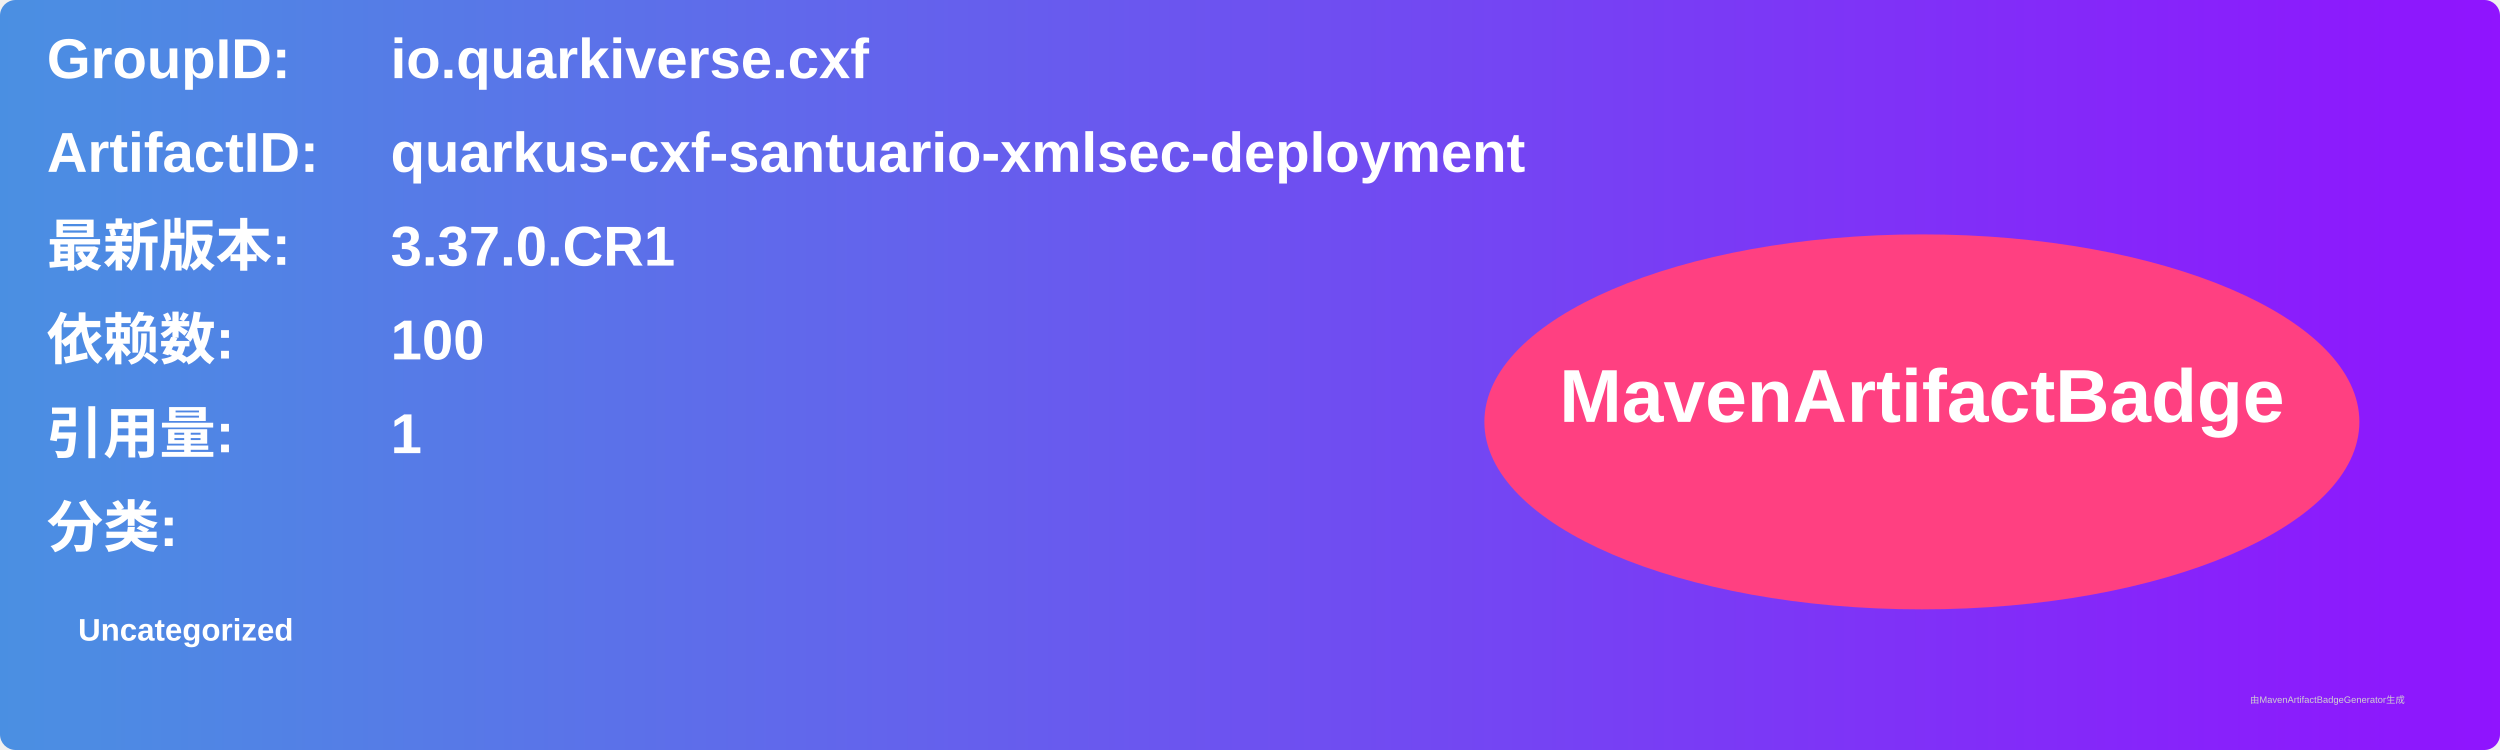
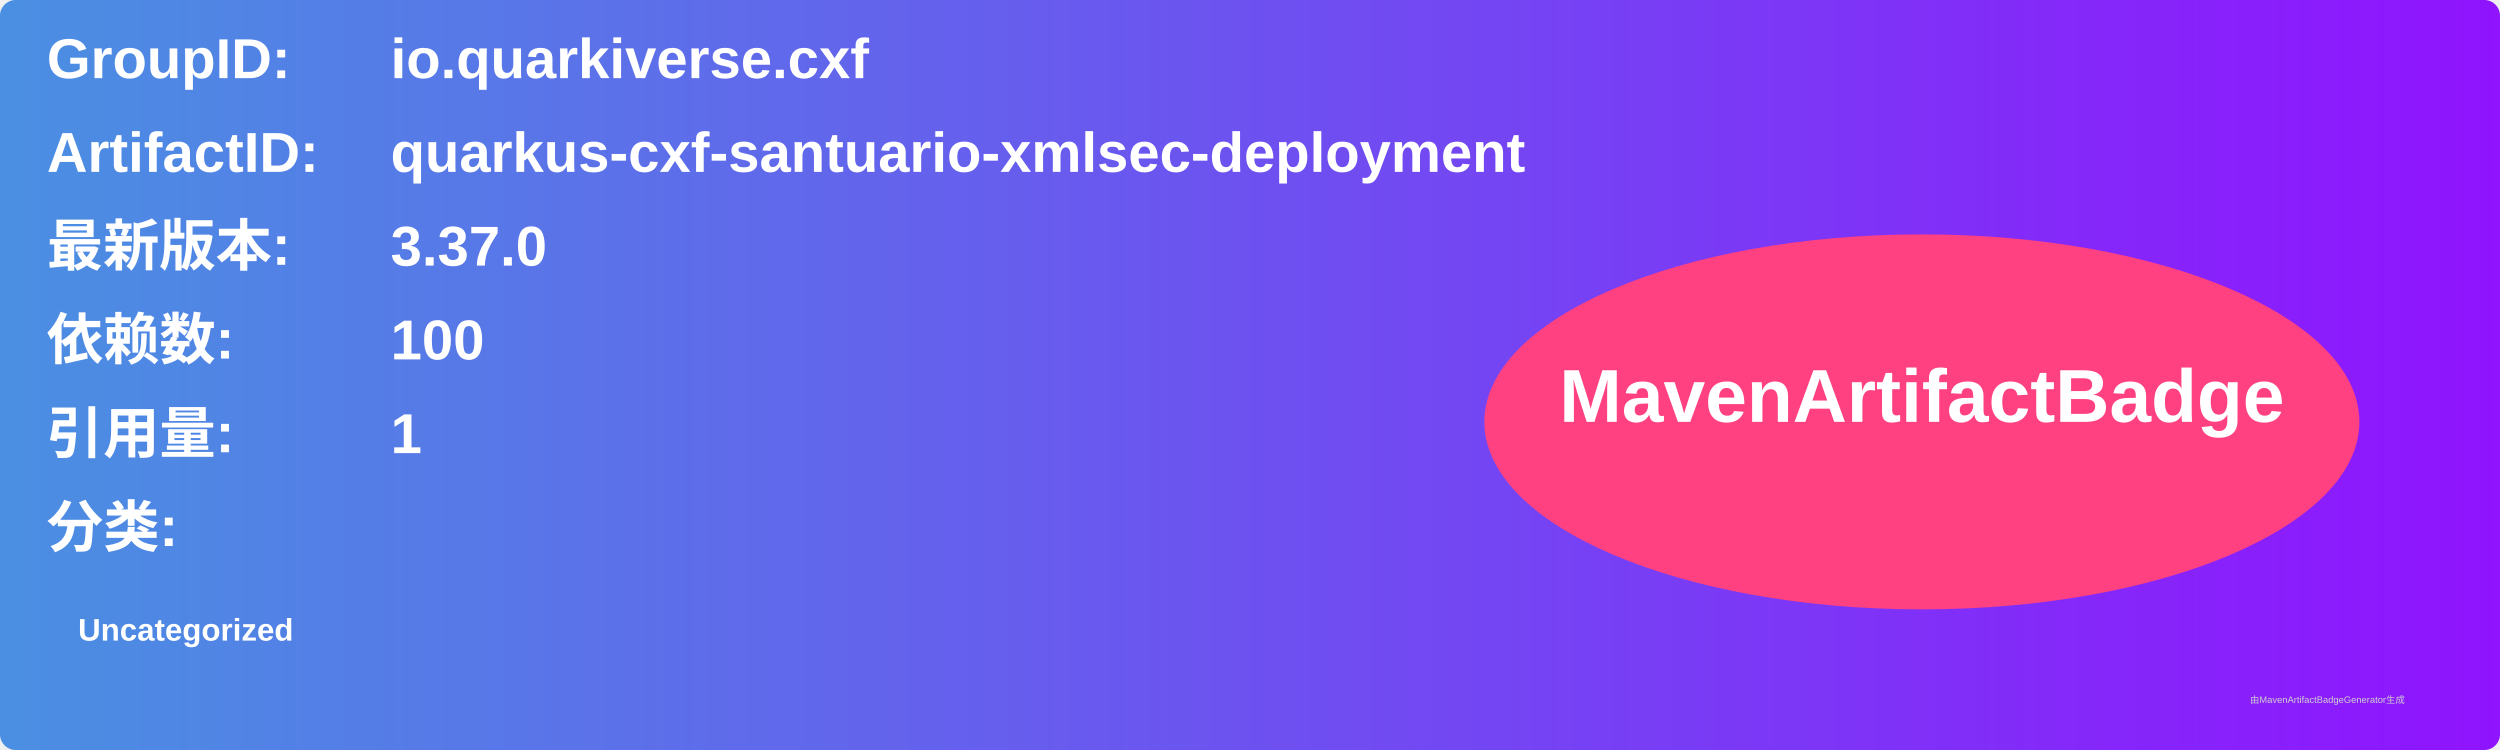
<svg xmlns="http://www.w3.org/2000/svg" width="800" height="240" viewBox="0 0 800 240">
  <linearGradient id="grad" x1="0%" y1="0%" x2="100%" y2="0%">
    <stop offset="0%" stop-color="#4a90e2" />
    <stop offset="100%" stop-color="#9013fe" />
  </linearGradient>
  <rect width="100%" height="100%" rx="5" ry="5" fill="url(#grad)" />
  <g transform="translate(15, 15)">
    <text x="0" y="10" font-family="Arial" font-size="18" fill="white" font-weight="bold" width="260">GroupID:</text>
    <text x="110" y="10" font-family="Arial" font-size="18" fill="white" font-weight="bold" width="460">io.quarkiverse.cxf</text>
    <text x="0" y="40" font-family="Arial" font-size="18" fill="white" font-weight="bold" width="260">ArtifactID:</text>
    <text x="110" y="40" font-family="Arial" font-size="18" fill="white" font-weight="bold" width="460">quarkus-cxf-santuario-xmlsec-deployment</text>
    <text x="0" y="70" font-family="Arial" font-size="18" fill="white" font-weight="bold">最新版本:</text>
    <text x="110" y="70" font-family="Arial" font-size="18" fill="white" font-weight="bold">
-       <tspan font-weight="bold">3.37.0.CR1</tspan>
+       <tspan font-weight="bold">3.37.0</tspan>
    </text>
    <text x="0" y="100" font-family="Arial" font-size="18" fill="white" font-weight="bold">依赖数: </text>
    <text x="110" y="100" font-family="Arial" font-size="18" fill="white">
      <tspan font-weight="bold">100</tspan>
    </text>
    <text x="0" y="130" font-family="Arial" font-size="18" fill="white" font-weight="bold">引用量: </text>
    <text x="110" y="130" font-family="Arial" font-size="18" fill="white">
      <tspan font-weight="bold">1</tspan>
    </text>
    <text x="0" y="160" font-family="Arial" font-size="18" fill="white" font-weight="bold">分类:</text>
    <text x="10" y="190" font-family="Arial" font-size="10" fill="white">
      <tspan font-weight="bold">Uncategorized</tspan>
    </text>
    <ellipse cx="600" cy="120" rx="140" ry="60" fill="#ff4081" />
    <text x="600" y="120" text-anchor="middle" font-family="Arial" font-size="24" fill="white" font-weight="bold">MavenArtifactBadge</text>
  </g>
  <text x="720" y="225" font-family="Arial" font-size="3" fill="#d0d0d0">由MavenArtifactBadgeGenerator生成</text>
</svg>
